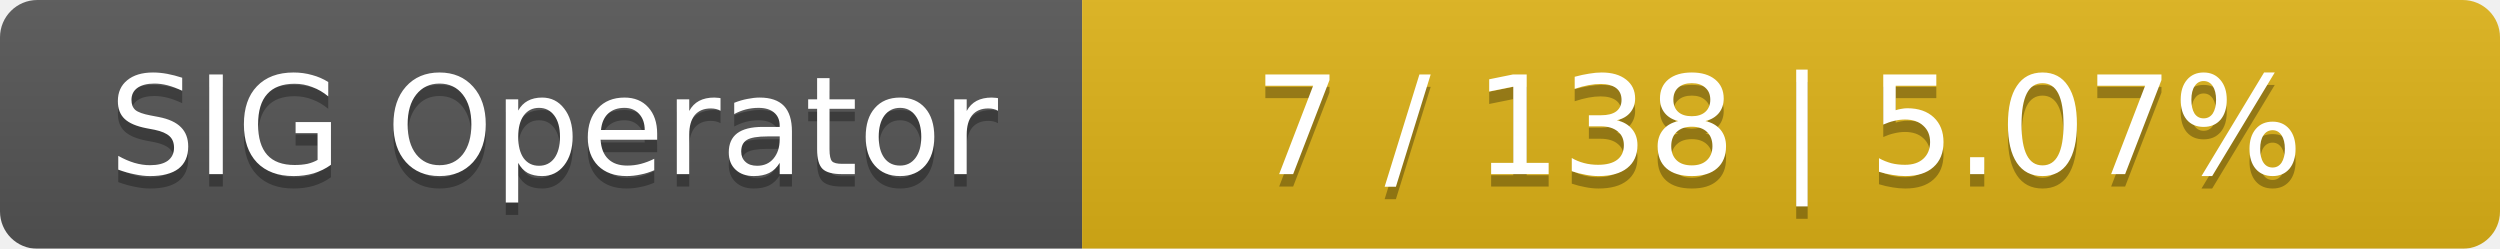
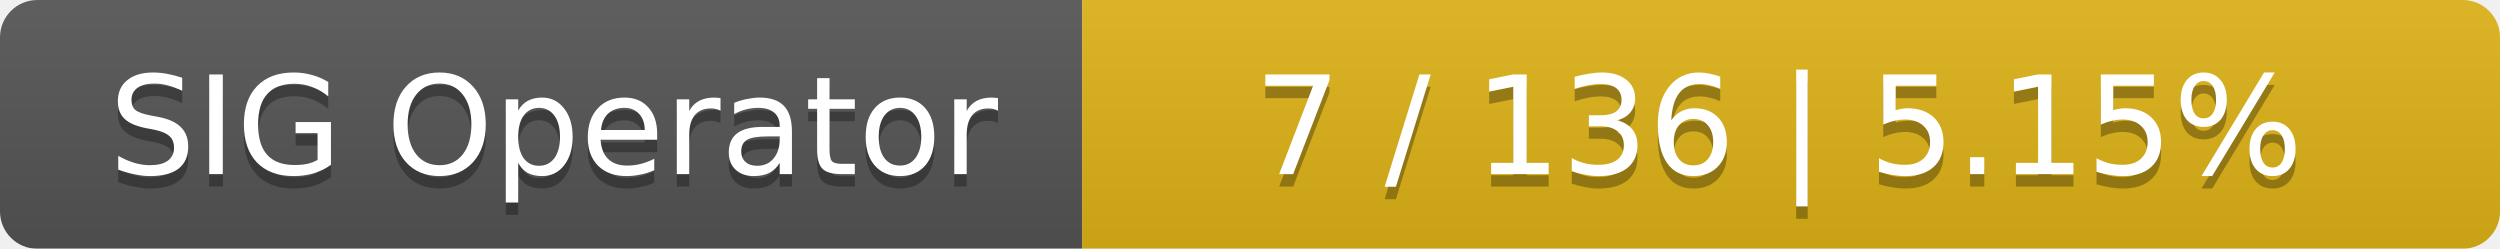
<svg xmlns="http://www.w3.org/2000/svg" width="201" height="20">
  <linearGradient id="smooth" x2="0" y2="100%">
    <stop offset="0" stop-color="#bbb" stop-opacity=".1" />
    <stop offset="1" stop-opacity=".1" />
  </linearGradient>
  <mask id="round">
    <rect width="201" height="20" rx="3" fill="#fff" />
  </mask>
  <g mask="url(#round)">
    <rect width="87" height="20" fill="#555" />
    <rect x="87" width="114" height="20" fill="#dfb317" />
    <rect width="201" height="20" fill="url(#smooth)" />
  </g>
  <g fill="#fff" text-anchor="middle" font-family="DejaVu Sans,Verdana,Geneva,sans-serif" font-size="11">
    <text x="44.5" y="15" fill="#010101" fill-opacity=".3">SIG Operator</text>
    <text x="44.5" y="14">SIG Operator</text>
-     <text x="143" y="15" fill="#010101" fill-opacity=".3">7 / 138    |    5.07%</text>
-     <text x="143" y="14">7 / 138    |    5.07%</text>
+     <text x="143" y="15" fill="#010101" fill-opacity=".3">7 / 136    |    5.15%</text>
+     <text x="143" y="14">7 / 136    |    5.15%</text>
  </g>
</svg>
